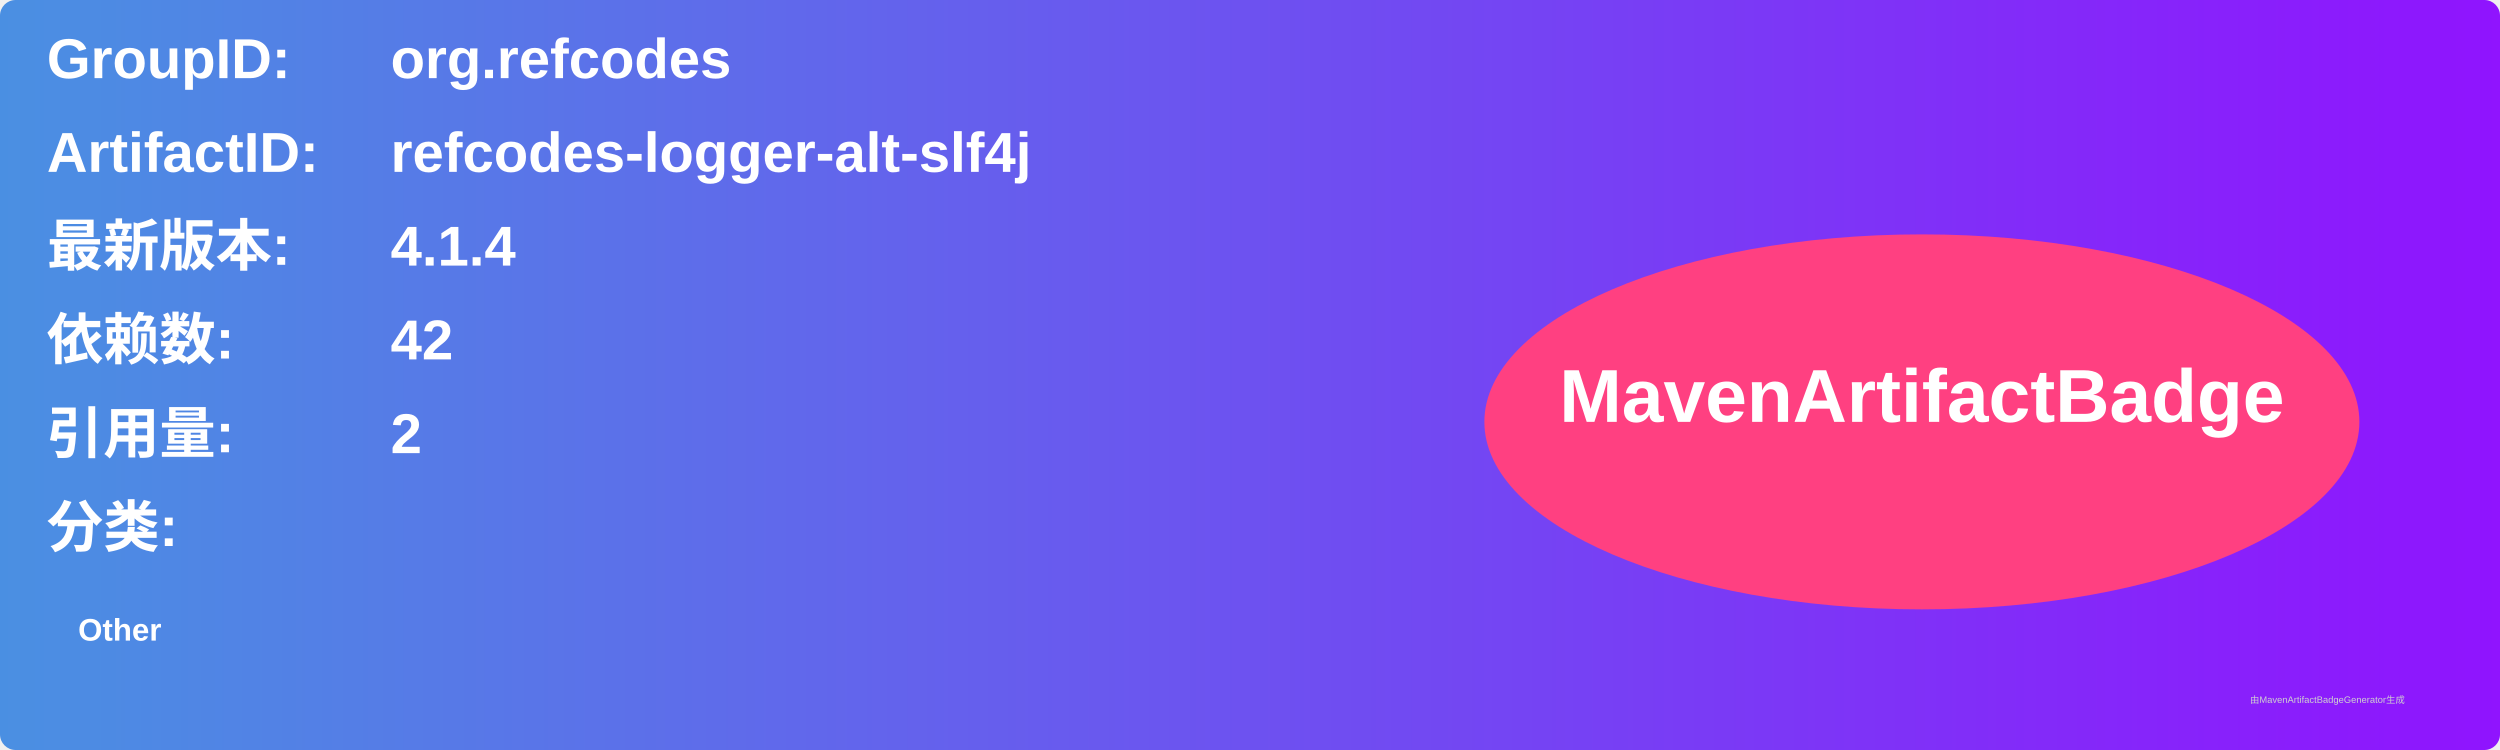
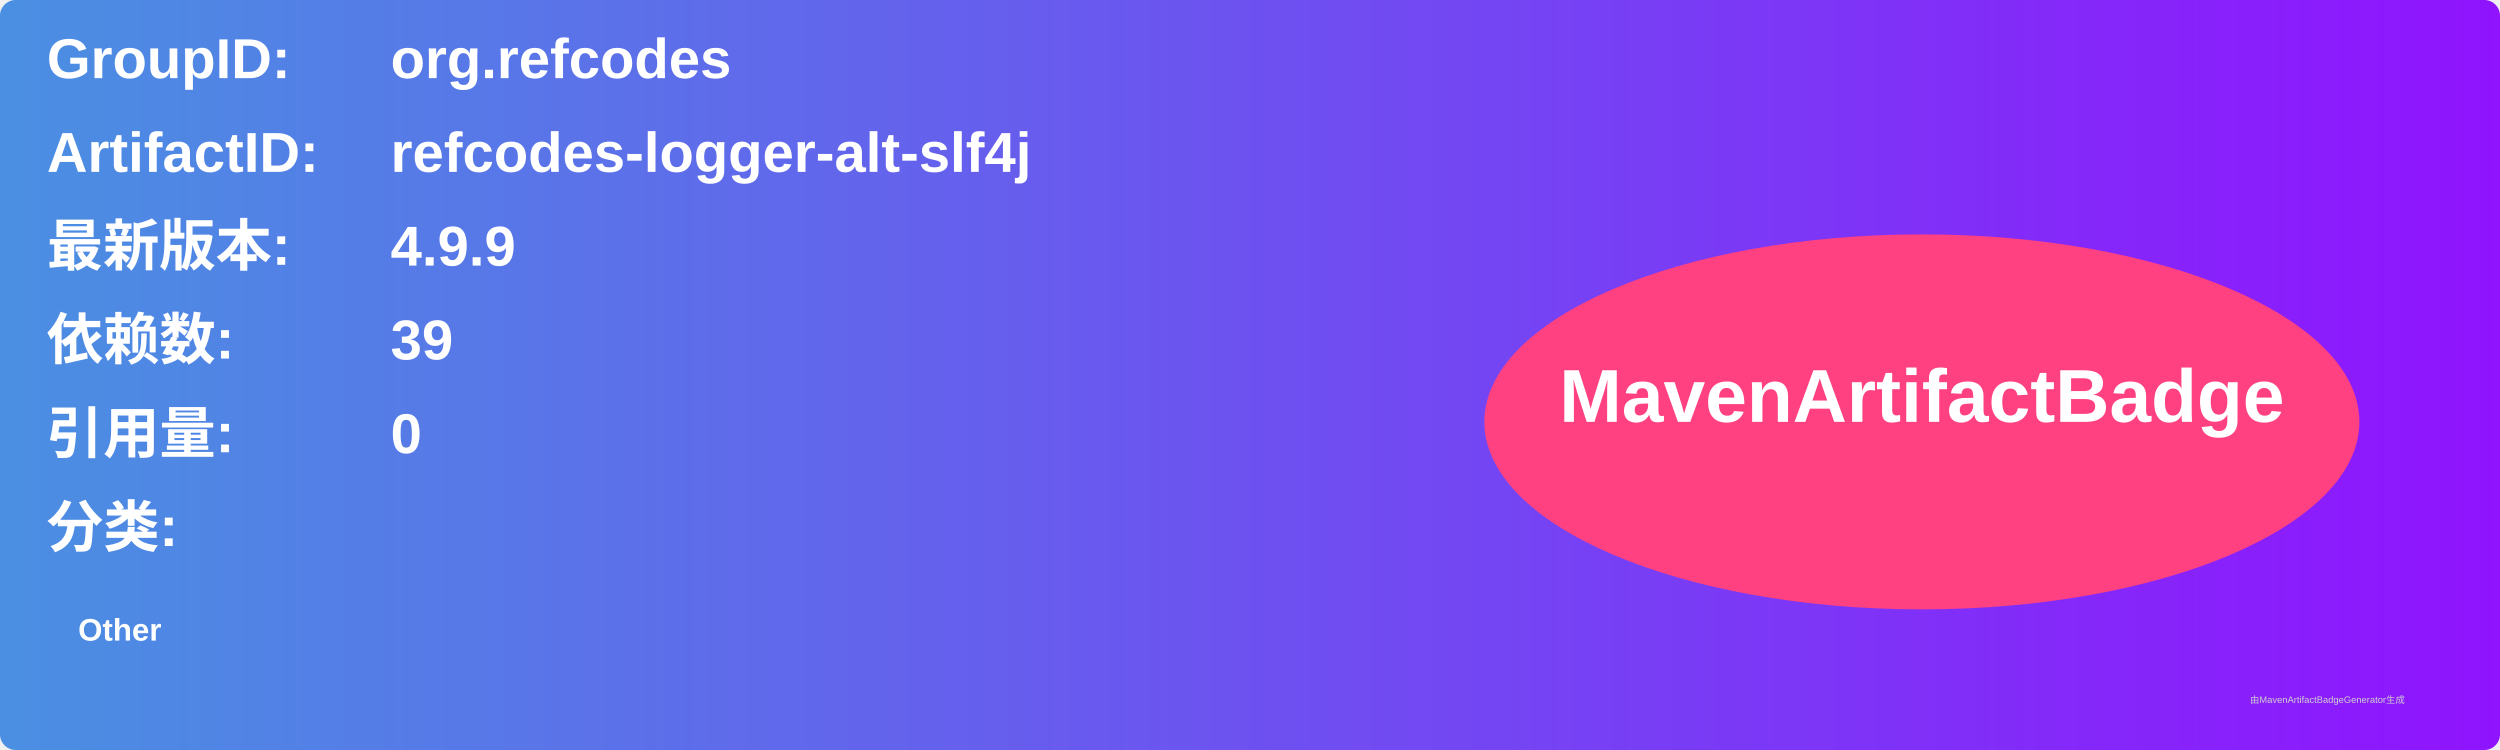
<svg xmlns="http://www.w3.org/2000/svg" width="800" height="240" viewBox="0 0 800 240">
  <linearGradient id="grad" x1="0%" y1="0%" x2="100%" y2="0%">
    <stop offset="0%" stop-color="#4a90e2" />
    <stop offset="100%" stop-color="#9013fe" />
  </linearGradient>
  <rect width="100%" height="100%" rx="5" ry="5" fill="url(#grad)" />
  <g transform="translate(15, 15)">
    <text x="0" y="10" font-family="Arial" font-size="18" fill="white" font-weight="bold" width="260">GroupID:</text>
    <text x="110" y="10" font-family="Arial" font-size="18" fill="white" font-weight="bold" width="460">org.refcodes</text>
    <text x="0" y="40" font-family="Arial" font-size="18" fill="white" font-weight="bold" width="260">ArtifactID:</text>
    <text x="110" y="40" font-family="Arial" font-size="18" fill="white" font-weight="bold" width="460">refcodes-logger-alt-slf4j</text>
    <text x="0" y="70" font-family="Arial" font-size="18" fill="white" font-weight="bold">最新版本:</text>
    <text x="110" y="70" font-family="Arial" font-size="18" fill="white" font-weight="bold">
-       <tspan font-weight="bold">4.1.4</tspan>
+       <tspan font-weight="bold">4.9.9</tspan>
    </text>
    <text x="0" y="100" font-family="Arial" font-size="18" fill="white" font-weight="bold">依赖数: </text>
    <text x="110" y="100" font-family="Arial" font-size="18" fill="white">
-       <tspan font-weight="bold">42</tspan>
+       <tspan font-weight="bold">39</tspan>
    </text>
    <text x="0" y="130" font-family="Arial" font-size="18" fill="white" font-weight="bold">引用量: </text>
    <text x="110" y="130" font-family="Arial" font-size="18" fill="white">
-       <tspan font-weight="bold">2</tspan>
+       <tspan font-weight="bold">0</tspan>
    </text>
    <text x="0" y="160" font-family="Arial" font-size="18" fill="white" font-weight="bold">分类:</text>
    <text x="10" y="190" font-family="Arial" font-size="10" fill="white">
      <tspan font-weight="bold">Other</tspan>
    </text>
    <ellipse cx="600" cy="120" rx="140" ry="60" fill="#ff4081" />
    <text x="600" y="120" text-anchor="middle" font-family="Arial" font-size="24" fill="white" font-weight="bold">MavenArtifactBadge</text>
  </g>
  <text x="720" y="225" font-family="Arial" font-size="3" fill="#d0d0d0">由MavenArtifactBadgeGenerator生成</text>
</svg>
